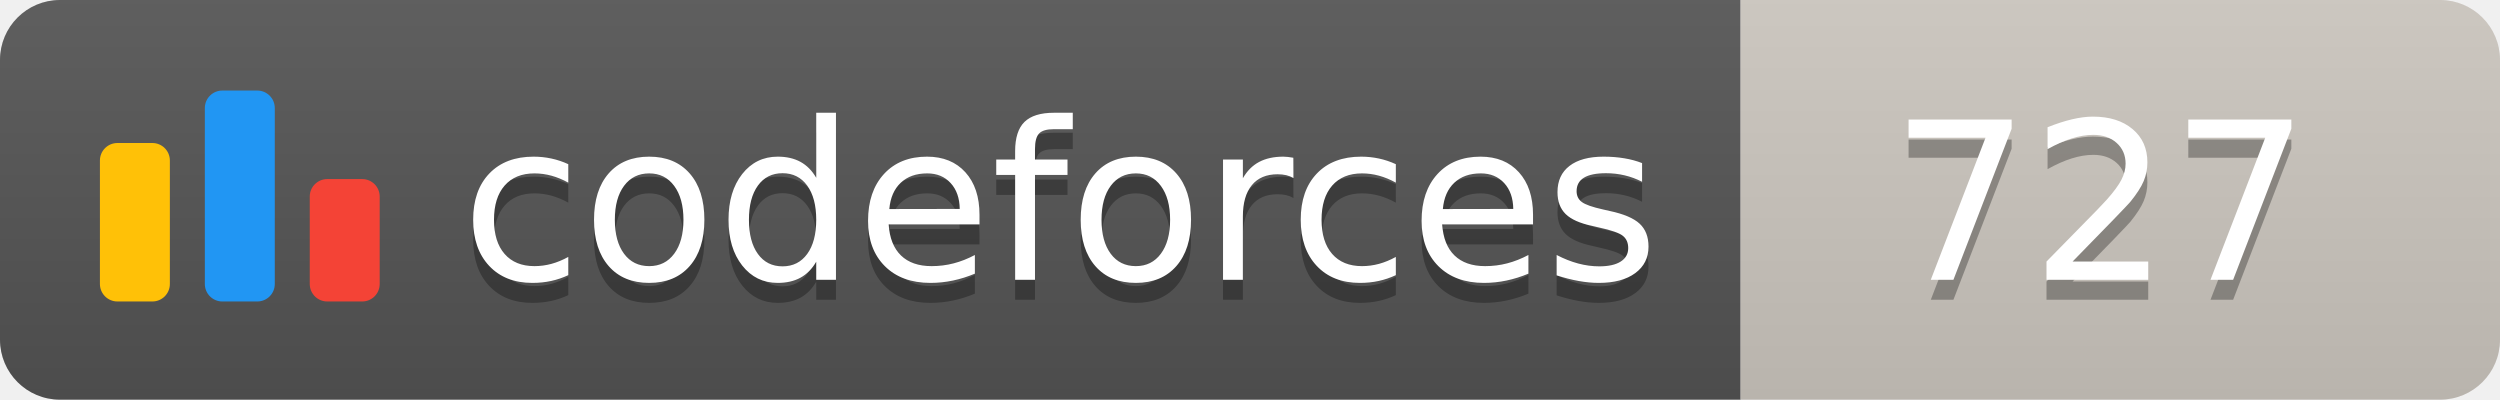
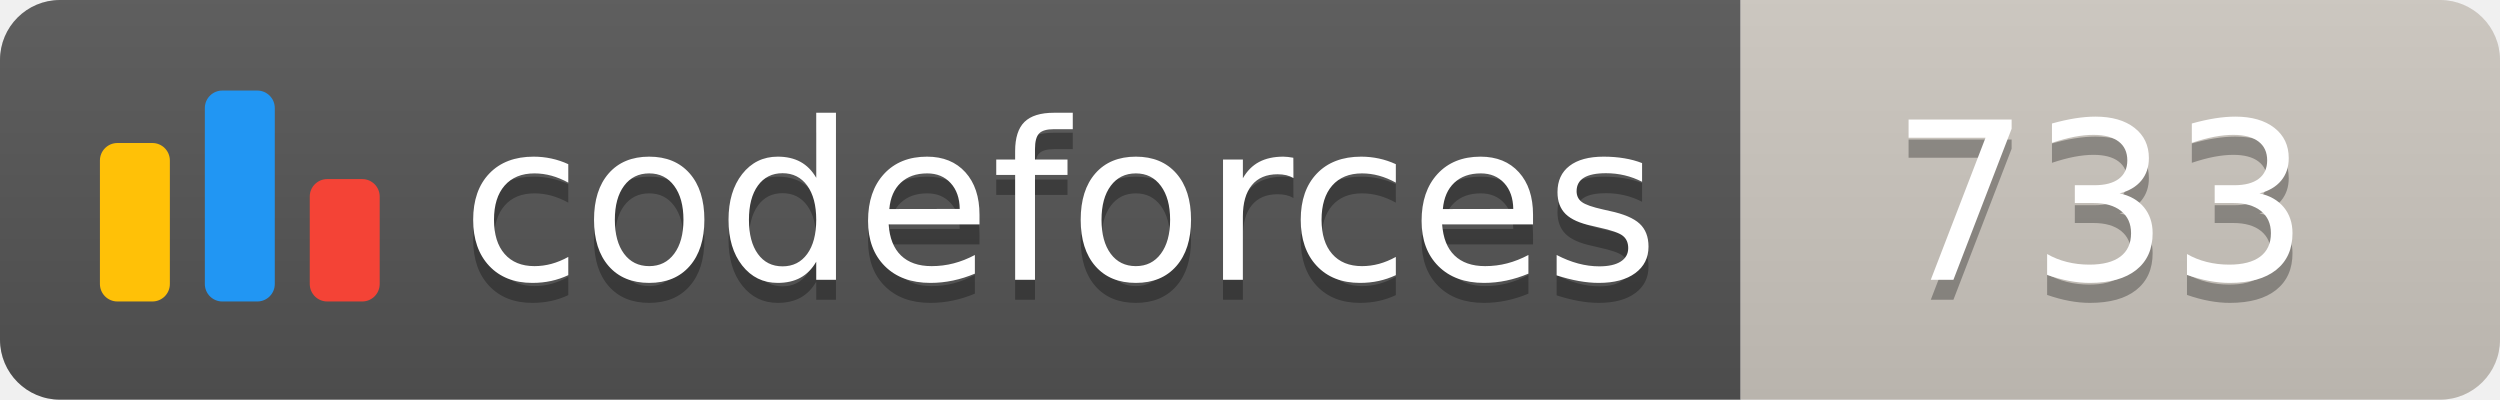
<svg xmlns="http://www.w3.org/2000/svg" width="125.1" height="20">
  <linearGradient id="smooth" x2="0" y2="100%">
    <stop offset="0" stop-color="#bbb" stop-opacity=".1" />
    <stop offset="1" stop-opacity=".1" />
  </linearGradient>
  <clipPath id="round">
    <rect width="125.1" height="20" rx="3" fill="#fff" />
  </clipPath>
  <g clip-path="url(#round)">
    <rect width="87.1" height="20" fill="#555" />
    <rect x="87.1" width="38.0" height="20" fill="#cec8c1" />
    <rect width="125.1" height="20" fill="url(#smooth)" />
  </g>
  <g fill="#fff" text-anchor="middle" font-family="DejaVu Sans,Verdana,Geneva,sans-serif" font-size="110">
    <svg x="5" y="3" class="logo" width="14" height="14" viewBox="0 0 32 25" fill="none">
      <rect y="6" width="8" height="18.125" rx="2" fill="#FFC107" />
      <rect x="24" y="10.125" width="8" height="14" rx="2" fill="#F44336" />
      <rect x="12" width="8" height="24.125" rx="2" fill="#2196F3" />
    </svg>
    <text x="530.5" y="150" fill="#010101" fill-opacity=".3" transform="scale(0.1)" textLength="601.0" lengthAdjust="spacing">codeforces
        </text>
    <text x="530.5" y="140" transform="scale(0.1)" textLength="601.0" lengthAdjust="spacing">codeforces</text>
-     <text x="1051.0" y="150" fill="#010101" fill-opacity=".3" transform="scale(0.1)" textLength="280.0" lengthAdjust="spacing">727
+     <text x="1051.0" y="150" fill="#010101" fill-opacity=".3" transform="scale(0.1)" textLength="280.0" lengthAdjust="spacing">733
        </text>
-     <text x="1051.0" y="140" transform="scale(0.1)" textLength="280.0" lengthAdjust="spacing">727</text>
+     <text x="1051.0" y="140" transform="scale(0.1)" textLength="280.0" lengthAdjust="spacing">733</text>
  </g>
</svg>
